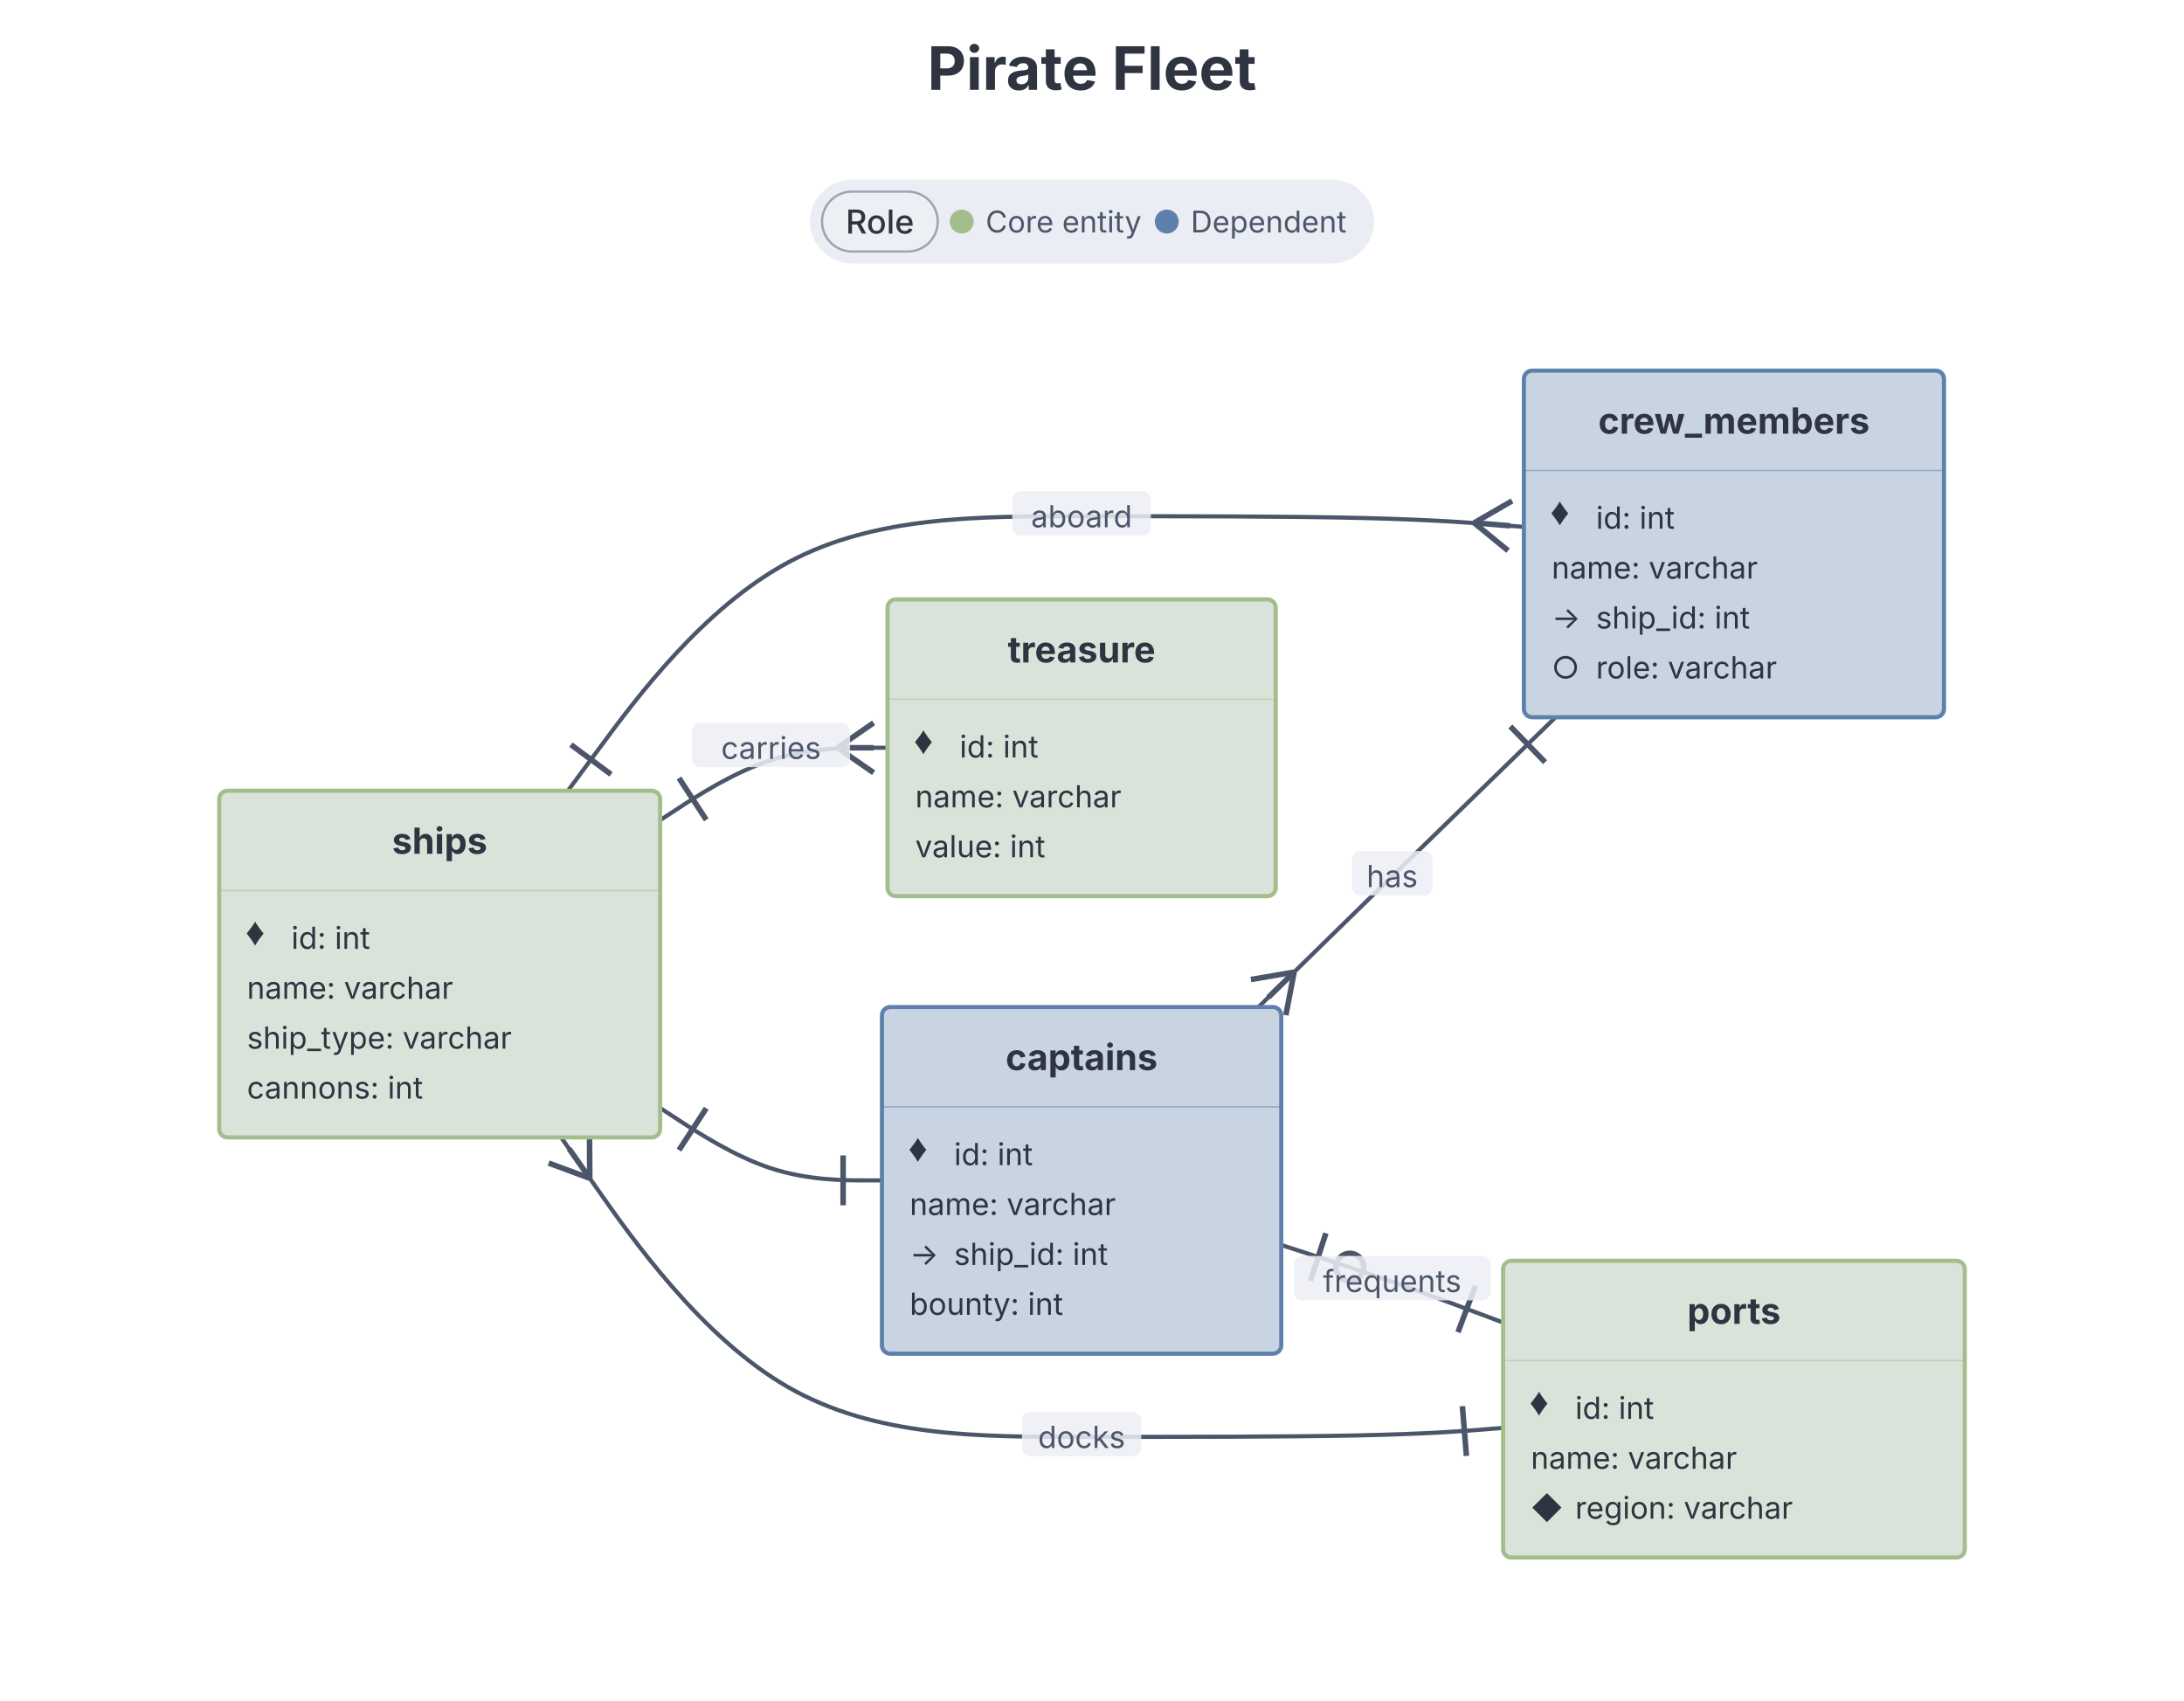
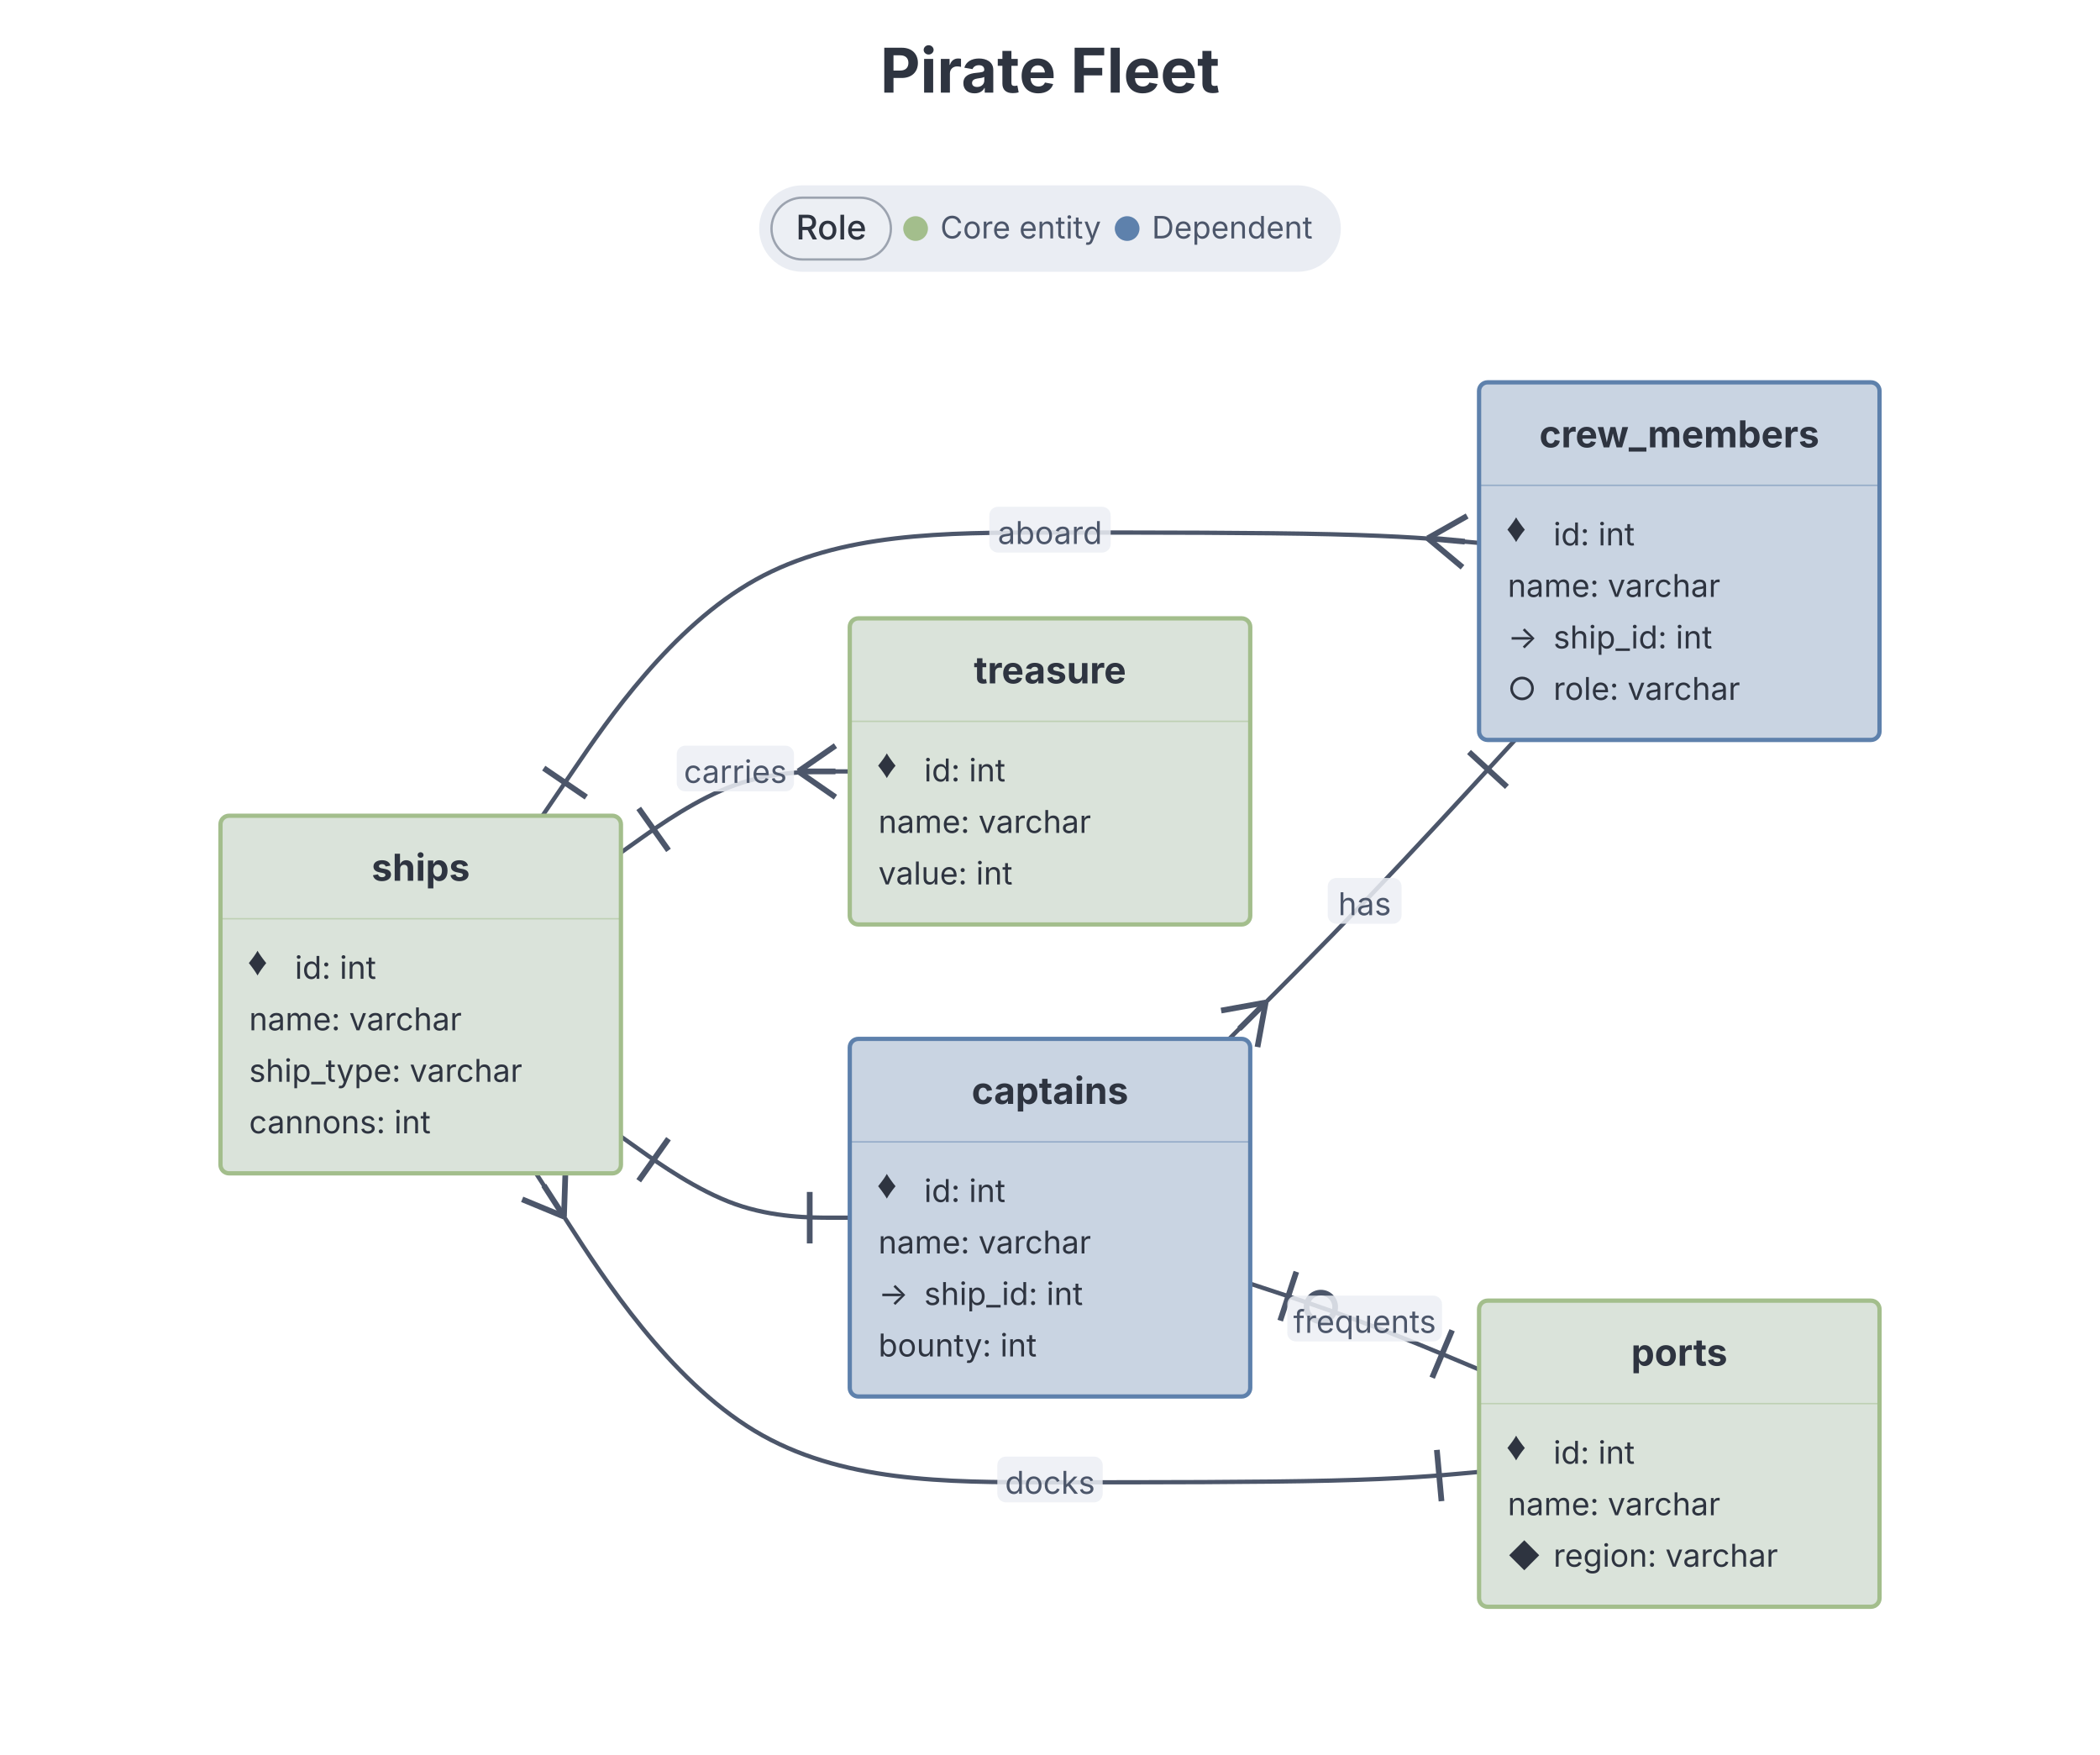
- <svg xmlns="http://www.w3.org/2000/svg" width="729.5" height="568" viewBox="0 0 729.5 568" preserveAspectRatio="xMidYMid meet" style="font-family: Inter, system-ui, Avenir, Helvetica, Arial, sans-serif; background: rgb(236, 239, 244);">
-   <text class="chart-title" x="364.75" y="30" text-anchor="middle" fill="#2e3440" font-size="20" font-weight="700" style="cursor: default;" data-line-number="1">Pirate Fleet</text>
-   <g transform="translate(45.43238, 96) scale(0.9262295)">
+ <svg xmlns="http://www.w3.org/2000/svg" width="680" height="568" viewBox="0 0 680 568" preserveAspectRatio="xMidYMid meet" style="font-family: Inter, system-ui, Avenir, Helvetica, Arial, sans-serif; background: rgb(236, 239, 244);">
+   <text class="chart-title" x="340" y="30" text-anchor="middle" fill="#2e3440" font-size="20" font-weight="700" style="cursor: default;" data-line-number="1">Pirate Fleet</text>
+   <g transform="translate(43.60656, 96) scale(0.9262295)">
    <g class="er-edge-group" data-line-number="8">
-       <path d="M155.746,181.5L167.955,165C180.164,148.5,204.582,115.5,235.458,99C266.333,82.5,303.667,82.5,341,82.5C378.333,82.5,415.667,82.5,442.25,83.142C468.833,83.785,484.667,85.069,492.583,85.712L500.5,86.354" fill="none" stroke="#4c566a" stroke-width="1.5" class="er-edge" />
-       <line x1="156.839" y1="164.893" x2="171.308" y2="175.599" stroke="#4c566a" stroke-width="2" />
-       <line x1="482.559" y1="84.898" x2="494.789" y2="94.92" stroke="#4c566a" stroke-width="2" />
-       <line x1="482.559" y1="84.898" x2="496.244" y2="76.979" stroke="#4c566a" stroke-width="2" />
-       <line x1="482.559" y1="84.898" x2="495.516" y2="85.95" stroke="#4c566a" stroke-width="2" />
-       <rect x="316" y="73.5" width="50" height="16" rx="3" fill="#eceff4" opacity="0.85" class="er-edge-label-bg" />
-       <text x="341" y="86.5" text-anchor="middle" fill="#4c566a" font-size="11" class="er-edge-label">aboard</text>
+       <path d="M142.57,181.5L153.808,165C165.046,148.5,187.523,115.5,217.095,99C246.667,82.5,283.333,82.5,320,82.5C356.667,82.5,393.333,82.5,418.333,83.106C443.333,83.712,456.667,84.924,463.333,85.53L470,86.136" fill="none" stroke="#4c566a" stroke-width="1.5" class="er-edge" />
+       <line x1="143.012" y1="164.863" x2="157.889" y2="174.995" stroke="#4c566a" stroke-width="2" />
+       <line x1="452.074" y1="84.507" x2="464.206" y2="94.647" stroke="#4c566a" stroke-width="2" />
+       <line x1="452.074" y1="84.507" x2="465.835" y2="76.721" stroke="#4c566a" stroke-width="2" />
+       <line x1="452.074" y1="84.507" x2="465.021" y2="85.684" stroke="#4c566a" stroke-width="2" />
+       <rect x="298.785" y="73.5" width="42.43" height="16" rx="3" fill="#eceff4" opacity="0.85" class="er-edge-label-bg" />
+       <text x="320" y="86.5" text-anchor="middle" fill="#4c566a" font-size="11" class="er-edge-label">aboard</text>
    </g>
    <g class="er-edge-group" data-line-number="9">
-       <path d="M189,295.891L195.667,300.243C202.333,304.594,215.667,313.297,229,317.649C242.333,322,255.667,322,262.333,322L269,322" fill="none" stroke="#4c566a" stroke-width="1.5" class="er-edge" />
-       <line x1="205.643" y1="296.007" x2="195.804" y2="311.08" stroke="#4c566a" stroke-width="2" />
-       <line x1="255" y1="331" x2="255" y2="313" stroke="#4c566a" stroke-width="2" />
+       <path d="M170,293.636L176.667,298.364C183.333,303.091,196.667,312.545,210,317.273C223.333,322,236.667,322,243.333,322L250,322" fill="none" stroke="#4c566a" stroke-width="1.5" class="er-edge" />
+       <line x1="186.626" y1="294.393" x2="176.214" y2="309.076" stroke="#4c566a" stroke-width="2" />
+       <line x1="236" y1="331" x2="236" y2="313" stroke="#4c566a" stroke-width="2" />
    </g>
    <g class="er-edge-group" data-line-number="10">
-       <path d="M189,192.109L195.667,187.757C202.333,183.406,215.667,174.703,229.333,170.351C243,166,257,166,264,166L271,166" fill="none" stroke="#4c566a" stroke-width="1.5" class="er-edge" />
-       <line x1="195.804" y1="176.92" x2="205.643" y2="191.993" stroke="#4c566a" stroke-width="2" />
-       <line x1="253" y1="166" x2="266" y2="175" stroke="#4c566a" stroke-width="2" />
-       <line x1="253" y1="166" x2="266" y2="157" stroke="#4c566a" stroke-width="2" />
-       <line x1="253" y1="166" x2="266" y2="166" stroke="#4c566a" stroke-width="2" />
-       <rect x="200.5" y="157" width="57" height="16" rx="3" fill="#eceff4" opacity="0.85" class="er-edge-label-bg" />
-       <text x="229" y="170" text-anchor="middle" fill="#4c566a" font-size="11" class="er-edge-label">carries</text>
+       <path d="M170,194.364L176.667,189.636C183.333,184.909,196.667,175.455,210,170.727C223.333,166,236.667,166,243.333,166L250,166" fill="none" stroke="#4c566a" stroke-width="1.5" class="er-edge" />
+       <line x1="176.214" y1="178.924" x2="186.626" y2="193.607" stroke="#4c566a" stroke-width="2" />
+       <line x1="232" y1="166" x2="245" y2="175" stroke="#4c566a" stroke-width="2" />
+       <line x1="232" y1="166" x2="245" y2="157" stroke="#4c566a" stroke-width="2" />
+       <line x1="232" y1="166" x2="245" y2="166" stroke="#4c566a" stroke-width="2" />
+       <rect x="189.5" y="157" width="41" height="16" rx="3" fill="#eceff4" opacity="0.85" class="er-edge-label-bg" />
+       <text x="210" y="170" text-anchor="middle" fill="#4c566a" font-size="11" class="er-edge-label">carries</text>
    </g>
    <g class="er-edge-group" data-line-number="17">
-       <path d="M413,345.304L419.667,347.461C426.333,349.619,439.667,353.935,453,358.594C466.333,363.253,479.667,368.257,486.333,370.758L493,373.26" fill="none" stroke="#4c566a" stroke-width="1.5" class="er-edge" />
-       <circle cx="437.737" cy="353.31" r="5" fill="none" stroke="#4c566a" stroke-width="2" />
-       <line x1="429.091" y1="341.052" x2="423.548" y2="358.177" stroke="#4c566a" stroke-width="2" />
-       <line x1="476.731" y1="376.768" x2="483.054" y2="359.915" stroke="#4c566a" stroke-width="2" />
-       <rect x="417.5" y="349.25" width="71" height="16" rx="3" fill="#eceff4" opacity="0.85" class="er-edge-label-bg" />
-       <text x="453" y="362.25" text-anchor="middle" fill="#4c566a" font-size="11" class="er-edge-label">frequents</text>
+       <path d="M390,345.068L396.667,347.265C403.333,349.462,416.667,353.856,430,358.856C443.333,363.856,456.667,369.462,463.333,372.265L470,375.068" fill="none" stroke="#4c566a" stroke-width="1.5" class="er-edge" />
+       <circle cx="414.694" cy="353.206" r="5" fill="none" stroke="#4c566a" stroke-width="2" />
+       <line x1="406.113" y1="340.902" x2="400.48" y2="357.998" stroke="#4c566a" stroke-width="2" />
+       <line x1="453.606" y1="377.938" x2="460.583" y2="361.345" stroke="#4c566a" stroke-width="2" />
+       <rect x="402.955" y="349.25" width="54.09" height="16" rx="3" fill="#eceff4" opacity="0.85" class="er-edge-label-bg" />
+       <text x="430" y="362.25" text-anchor="middle" fill="#4c566a" font-size="11" class="er-edge-label">frequents</text>
    </g>
    <g class="er-edge-group" data-line-number="18">
-       <path d="M404.781,259.5L412.818,251.625C420.854,243.75,436.927,228,454.784,210.583C472.641,193.167,492.282,174.083,502.103,164.542L511.923,155" fill="none" stroke="#4c566a" stroke-width="1.5" class="er-edge" />
-       <line x1="417.638" y1="246.902" x2="402.053" y2="249.572" stroke="#4c566a" stroke-width="2" />
-       <line x1="417.638" y1="246.902" x2="414.652" y2="262.429" stroke="#4c566a" stroke-width="2" />
-       <line x1="417.638" y1="246.902" x2="408.353" y2="256.001" stroke="#4c566a" stroke-width="2" />
-       <line x1="508.154" y1="171.211" x2="495.611" y2="158.301" stroke="#4c566a" stroke-width="2" />
-       <rect x="438.5" y="203.25" width="29" height="16" rx="3" fill="#eceff4" opacity="0.85" class="er-edge-label-bg" />
-       <text x="453" y="216.25" text-anchor="middle" fill="#4c566a" font-size="11" class="er-edge-label">has</text>
+       <path d="M382.642,259.5L390.535,251.625C398.428,243.75,414.214,228,430.872,210.583C447.53,193.167,465.059,174.083,473.824,164.542L482.589,155" fill="none" stroke="#4c566a" stroke-width="1.5" class="er-edge" />
+       <line x1="395.385" y1="246.787" x2="379.825" y2="249.597" stroke="#4c566a" stroke-width="2" />
+       <line x1="395.385" y1="246.787" x2="392.539" y2="262.34" stroke="#4c566a" stroke-width="2" />
+       <line x1="395.385" y1="246.787" x2="386.182" y2="255.968" stroke="#4c566a" stroke-width="2" />
+       <line x1="479.746" y1="171.399" x2="466.49" y2="159.222" stroke="#4c566a" stroke-width="2" />
+       <rect x="417.09" y="203.25" width="25.82" height="16" rx="3" fill="#eceff4" opacity="0.85" class="er-edge-label-bg" />
+       <text x="430" y="216.25" text-anchor="middle" fill="#4c566a" font-size="11" class="er-edge-label">has</text>
    </g>
    <g class="er-edge-group" data-line-number="36">
-       <path d="M493,411.255L486.333,411.795C479.667,412.336,466.333,413.418,441,413.959C415.667,414.5,378.333,414.5,341,414.5C303.667,414.5,266.333,414.5,235.051,396.5C203.768,378.5,178.537,342.5,165.921,324.5L153.305,306.5" fill="none" stroke="#4c566a" stroke-width="1.5" class="er-edge" />
-       <line x1="479.774" y1="421.357" x2="478.318" y2="403.416" stroke="#4c566a" stroke-width="2" />
-       <line x1="163.636" y1="321.24" x2="163.545" y2="305.429" stroke="#4c566a" stroke-width="2" />
-       <line x1="163.636" y1="321.24" x2="148.805" y2="315.76" stroke="#4c566a" stroke-width="2" />
-       <line x1="163.636" y1="321.24" x2="156.175" y2="310.594" stroke="#4c566a" stroke-width="2" />
-       <rect x="319.5" y="405.5" width="43" height="16" rx="3" fill="#eceff4" opacity="0.85" class="er-edge-label-bg" />
-       <text x="341" y="418.5" text-anchor="middle" fill="#4c566a" font-size="11" class="er-edge-label">docks</text>
+       <path d="M470,410.864L463.333,411.47C456.667,412.076,443.333,413.288,418.333,413.894C393.333,414.5,356.667,414.5,320,414.5C283.333,414.5,246.667,414.5,216.72,396.5C186.774,378.5,163.548,342.5,151.935,324.5L140.323,306.5" fill="none" stroke="#4c566a" stroke-width="1.5" class="er-edge" />
+       <line x1="456.872" y1="421.094" x2="455.243" y2="403.168" stroke="#4c566a" stroke-width="2" />
+       <line x1="150.081" y1="321.625" x2="150.596" y2="305.822" stroke="#4c566a" stroke-width="2" />
+       <line x1="150.081" y1="321.625" x2="135.471" y2="315.581" stroke="#4c566a" stroke-width="2" />
+       <line x1="150.081" y1="321.625" x2="143.033" y2="310.701" stroke="#4c566a" stroke-width="2" />
+       <rect x="301.59" y="405.5" width="36.82" height="16" rx="3" fill="#eceff4" opacity="0.85" class="er-edge-label-bg" />
+       <text x="320" y="418.5" text-anchor="middle" fill="#4c566a" font-size="11" class="er-edge-label">docks</text>
    </g>
-     <g transform="translate(109.5, 244)" class="er-table" data-line-number="3" data-node-id="ships" data-er-role="core">
-       <rect x="-79.5" y="-62.5" width="159" height="125" rx="3" ry="3" fill="#dae3da" stroke="#a3be8c" stroke-width="1.5" />
+     <g transform="translate(100, 244)" class="er-table" data-line-number="3" data-node-id="ships" data-er-role="core">
+       <rect x="-70" y="-62.5" width="140" height="125" rx="3" ry="3" fill="#dae3da" stroke="#a3be8c" stroke-width="1.5" />
      <text x="0" y="-44.5" text-anchor="middle" dominant-baseline="central" fill="#2e3440" font-size="13" font-weight="bold">ships</text>
-       <line x1="-79.5" y1="-26.5" x2="79.5" y2="-26.5" stroke="#a3be8c" stroke-width="0.5" stroke-opacity="0.5" />
-       <text x="-69.5" y="-9.5" dominant-baseline="central" fill="#2e3440" font-size="11">♦</text>
-       <text x="-53.5" y="-9.5" dominant-baseline="central" fill="#2e3440" font-size="11">id: int</text>
-       <text x="-69.5" y="8.5" dominant-baseline="central" fill="#2e3440" font-size="11">name: varchar</text>
-       <text x="-69.5" y="26.5" dominant-baseline="central" fill="#2e3440" font-size="11">ship_type: varchar</text>
-       <text x="-69.5" y="44.5" dominant-baseline="central" fill="#2e3440" font-size="11">cannons: int</text>
+       <line x1="-70" y1="-26.5" x2="70" y2="-26.5" stroke="#a3be8c" stroke-width="0.5" stroke-opacity="0.5" />
+       <text x="-60" y="-9.5" dominant-baseline="central" fill="#2e3440" font-size="11">♦</text>
+       <text x="-44" y="-9.5" dominant-baseline="central" fill="#2e3440" font-size="11">id: int</text>
+       <text x="-60" y="8.5" dominant-baseline="central" fill="#2e3440" font-size="11">name: varchar</text>
+       <text x="-60" y="26.5" dominant-baseline="central" fill="#2e3440" font-size="11">ship_type: varchar</text>
+       <text x="-60" y="44.5" dominant-baseline="central" fill="#2e3440" font-size="11">cannons: int</text>
    </g>
-     <g transform="translate(576.25, 92.5)" class="er-table" data-line-number="20" data-node-id="crew_members" data-er-role="dependent">
-       <rect x="-75.75" y="-62.5" width="151.5" height="125" rx="3" ry="3" fill="#c9d4e2" stroke="#5e81ac" stroke-width="1.5" />
+     <g transform="translate(540, 92.5)" class="er-table" data-line-number="20" data-node-id="crew_members" data-er-role="dependent">
+       <rect x="-70" y="-62.5" width="140" height="125" rx="3" ry="3" fill="#c9d4e2" stroke="#5e81ac" stroke-width="1.5" />
      <text x="0" y="-44.5" text-anchor="middle" dominant-baseline="central" fill="#2e3440" font-size="13" font-weight="bold">crew_members</text>
-       <line x1="-75.75" y1="-26.5" x2="75.75" y2="-26.5" stroke="#5e81ac" stroke-width="0.5" stroke-opacity="0.5" />
-       <text x="-65.75" y="-9.5" dominant-baseline="central" fill="#2e3440" font-size="11">♦</text>
-       <text x="-49.75" y="-9.5" dominant-baseline="central" fill="#2e3440" font-size="11">id: int</text>
-       <text x="-65.75" y="8.5" dominant-baseline="central" fill="#2e3440" font-size="11">name: varchar</text>
-       <text x="-65.75" y="26.5" dominant-baseline="central" fill="#2e3440" font-size="11">→</text>
-       <text x="-49.75" y="26.5" dominant-baseline="central" fill="#2e3440" font-size="11">ship_id: int</text>
-       <text x="-65.75" y="44.5" dominant-baseline="central" fill="#2e3440" font-size="11">○</text>
-       <text x="-49.75" y="44.5" dominant-baseline="central" fill="#2e3440" font-size="11">role: varchar</text>
+       <line x1="-70" y1="-26.5" x2="70" y2="-26.5" stroke="#5e81ac" stroke-width="0.5" stroke-opacity="0.5" />
+       <text x="-60" y="-9.5" dominant-baseline="central" fill="#2e3440" font-size="11">♦</text>
+       <text x="-44" y="-9.5" dominant-baseline="central" fill="#2e3440" font-size="11">id: int</text>
+       <text x="-60" y="8.5" dominant-baseline="central" fill="#2e3440" font-size="11">name: varchar</text>
+       <text x="-60" y="26.5" dominant-baseline="central" fill="#2e3440" font-size="11">→</text>
+       <text x="-44" y="26.5" dominant-baseline="central" fill="#2e3440" font-size="11">ship_id: int</text>
+       <text x="-60" y="44.5" dominant-baseline="central" fill="#2e3440" font-size="11">○</text>
+       <text x="-44" y="44.5" dominant-baseline="central" fill="#2e3440" font-size="11">role: varchar</text>
    </g>
-     <g transform="translate(341, 322)" class="er-table" data-line-number="12" data-node-id="captains" data-er-role="dependent">
-       <rect x="-72" y="-62.5" width="144" height="125" rx="3" ry="3" fill="#c9d4e2" stroke="#5e81ac" stroke-width="1.5" />
+     <g transform="translate(320, 322)" class="er-table" data-line-number="12" data-node-id="captains" data-er-role="dependent">
+       <rect x="-70" y="-62.5" width="140" height="125" rx="3" ry="3" fill="#c9d4e2" stroke="#5e81ac" stroke-width="1.5" />
      <text x="0" y="-44.5" text-anchor="middle" dominant-baseline="central" fill="#2e3440" font-size="13" font-weight="bold">captains</text>
-       <line x1="-72" y1="-26.5" x2="72" y2="-26.5" stroke="#5e81ac" stroke-width="0.5" stroke-opacity="0.5" />
-       <text x="-62" y="-9.5" dominant-baseline="central" fill="#2e3440" font-size="11">♦</text>
-       <text x="-46" y="-9.5" dominant-baseline="central" fill="#2e3440" font-size="11">id: int</text>
-       <text x="-62" y="8.5" dominant-baseline="central" fill="#2e3440" font-size="11">name: varchar</text>
-       <text x="-62" y="26.5" dominant-baseline="central" fill="#2e3440" font-size="11">→</text>
-       <text x="-46" y="26.5" dominant-baseline="central" fill="#2e3440" font-size="11">ship_id: int</text>
-       <text x="-62" y="44.5" dominant-baseline="central" fill="#2e3440" font-size="11">bounty: int</text>
+       <line x1="-70" y1="-26.5" x2="70" y2="-26.5" stroke="#5e81ac" stroke-width="0.5" stroke-opacity="0.5" />
+       <text x="-60" y="-9.5" dominant-baseline="central" fill="#2e3440" font-size="11">♦</text>
+       <text x="-44" y="-9.5" dominant-baseline="central" fill="#2e3440" font-size="11">id: int</text>
+       <text x="-60" y="8.5" dominant-baseline="central" fill="#2e3440" font-size="11">name: varchar</text>
+       <text x="-60" y="26.5" dominant-baseline="central" fill="#2e3440" font-size="11">→</text>
+       <text x="-44" y="26.5" dominant-baseline="central" fill="#2e3440" font-size="11">ship_id: int</text>
+       <text x="-60" y="44.5" dominant-baseline="central" fill="#2e3440" font-size="11">bounty: int</text>
    </g>
-     <g transform="translate(341, 166)" class="er-table" data-line-number="26" data-node-id="treasure" data-er-role="core">
+     <g transform="translate(320, 166)" class="er-table" data-line-number="26" data-node-id="treasure" data-er-role="core">
      <rect x="-70" y="-53.5" width="140" height="107" rx="3" ry="3" fill="#dae3da" stroke="#a3be8c" stroke-width="1.5" />
      <text x="0" y="-35.5" text-anchor="middle" dominant-baseline="central" fill="#2e3440" font-size="13" font-weight="bold">treasure</text>
      <line x1="-70" y1="-17.5" x2="70" y2="-17.5" stroke="#a3be8c" stroke-width="0.5" stroke-opacity="0.5" />
      <text x="-60" y="-0.5" dominant-baseline="central" fill="#2e3440" font-size="11">♦</text>
      <text x="-44" y="-0.5" dominant-baseline="central" fill="#2e3440" font-size="11">id: int</text>
      <text x="-60" y="17.5" dominant-baseline="central" fill="#2e3440" font-size="11">name: varchar</text>
      <text x="-60" y="35.5" dominant-baseline="central" fill="#2e3440" font-size="11">value: int</text>
    </g>
-     <g transform="translate(576.25, 404.5)" class="er-table" data-line-number="32" data-node-id="ports" data-er-role="core">
-       <rect x="-83.25" y="-53.5" width="166.5" height="107" rx="3" ry="3" fill="#dae3da" stroke="#a3be8c" stroke-width="1.5" />
+     <g transform="translate(540, 404.5)" class="er-table" data-line-number="32" data-node-id="ports" data-er-role="core">
+       <rect x="-70" y="-53.5" width="140" height="107" rx="3" ry="3" fill="#dae3da" stroke="#a3be8c" stroke-width="1.5" />
      <text x="0" y="-35.5" text-anchor="middle" dominant-baseline="central" fill="#2e3440" font-size="13" font-weight="bold">ports</text>
-       <line x1="-83.25" y1="-17.5" x2="83.25" y2="-17.5" stroke="#a3be8c" stroke-width="0.5" stroke-opacity="0.5" />
-       <text x="-73.25" y="-0.5" dominant-baseline="central" fill="#2e3440" font-size="11">♦</text>
-       <text x="-57.25" y="-0.5" dominant-baseline="central" fill="#2e3440" font-size="11">id: int</text>
-       <text x="-73.25" y="17.5" dominant-baseline="central" fill="#2e3440" font-size="11">name: varchar</text>
-       <text x="-73.25" y="35.5" dominant-baseline="central" fill="#2e3440" font-size="11">◆</text>
-       <text x="-57.25" y="35.5" dominant-baseline="central" fill="#2e3440" font-size="11">region: varchar</text>
+       <line x1="-70" y1="-17.5" x2="70" y2="-17.5" stroke="#a3be8c" stroke-width="0.5" stroke-opacity="0.5" />
+       <text x="-60" y="-0.5" dominant-baseline="central" fill="#2e3440" font-size="11">♦</text>
+       <text x="-44" y="-0.5" dominant-baseline="central" fill="#2e3440" font-size="11">id: int</text>
+       <text x="-60" y="17.5" dominant-baseline="central" fill="#2e3440" font-size="11">name: varchar</text>
+       <text x="-60" y="35.5" dominant-baseline="central" fill="#2e3440" font-size="11">◆</text>
+       <text x="-44" y="35.5" dominant-baseline="central" fill="#2e3440" font-size="11">region: varchar</text>
    </g>
  </g>
  <g class="er-semantic-legend" transform="translate(0,60)">
    <g class="dgmo-legend" data-legend-title-relation="below-title" data-legend-capsule-addon-width="0" data-legend-active="role">
-       <g transform="translate(270.57,0)" data-legend-group="role" style="cursor: pointer;" class="er-legend-group">
+       <g transform="translate(245.82,0)" data-legend-group="role" style="cursor: pointer;" class="er-legend-group">
        <rect width="188.36" height="28" rx="14" fill="#eaedf3" />
        <rect x="4" y="4" width="38.66" height="20" rx="10" fill="#eceff4" />
        <rect x="4" y="4" width="38.66" height="20" rx="10" fill="none" stroke="#9ca3af" stroke-width="0.75" />
-         <text x="23.33" y="14" text-anchor="middle" dominant-baseline="central" font-size="11" font-weight="500" fill="#2e3440" pointer-events="none" font-family="Inter, system-ui, Avenir, Helvetica, Arial, sans-serif">Role</text>
+         <text x="23.33" y="14" text-anchor="middle" dy="0.32em" font-size="11" font-weight="500" fill="#2e3440" pointer-events="none" font-family="Inter, system-ui, Avenir, Helvetica, Arial, sans-serif">Role</text>
        <g data-legend-entry="core entity" data-series-name="Core entity" style="cursor: pointer;">
          <circle cx="50.66" cy="14" r="4" fill="#a3be8c" />
-           <text x="58.66" y="14" dominant-baseline="central" font-size="10" fill="#4c566a" font-family="Inter, system-ui, Avenir, Helvetica, Arial, sans-serif">Core entity</text>
+           <text x="58.66" y="14" dy="0.32em" font-size="10" fill="#4c566a" font-family="Inter, system-ui, Avenir, Helvetica, Arial, sans-serif">Core entity</text>
        </g>
        <g data-legend-entry="dependent" data-series-name="Dependent" style="cursor: pointer;">
          <circle cx="119.16" cy="14" r="4" fill="#5e81ac" />
-           <text x="127.16" y="14" dominant-baseline="central" font-size="10" fill="#4c566a" font-family="Inter, system-ui, Avenir, Helvetica, Arial, sans-serif">Dependent</text>
+           <text x="127.16" y="14" dy="0.32em" font-size="10" fill="#4c566a" font-family="Inter, system-ui, Avenir, Helvetica, Arial, sans-serif">Dependent</text>
        </g>
      </g>
    </g>
  </g>
</svg>
